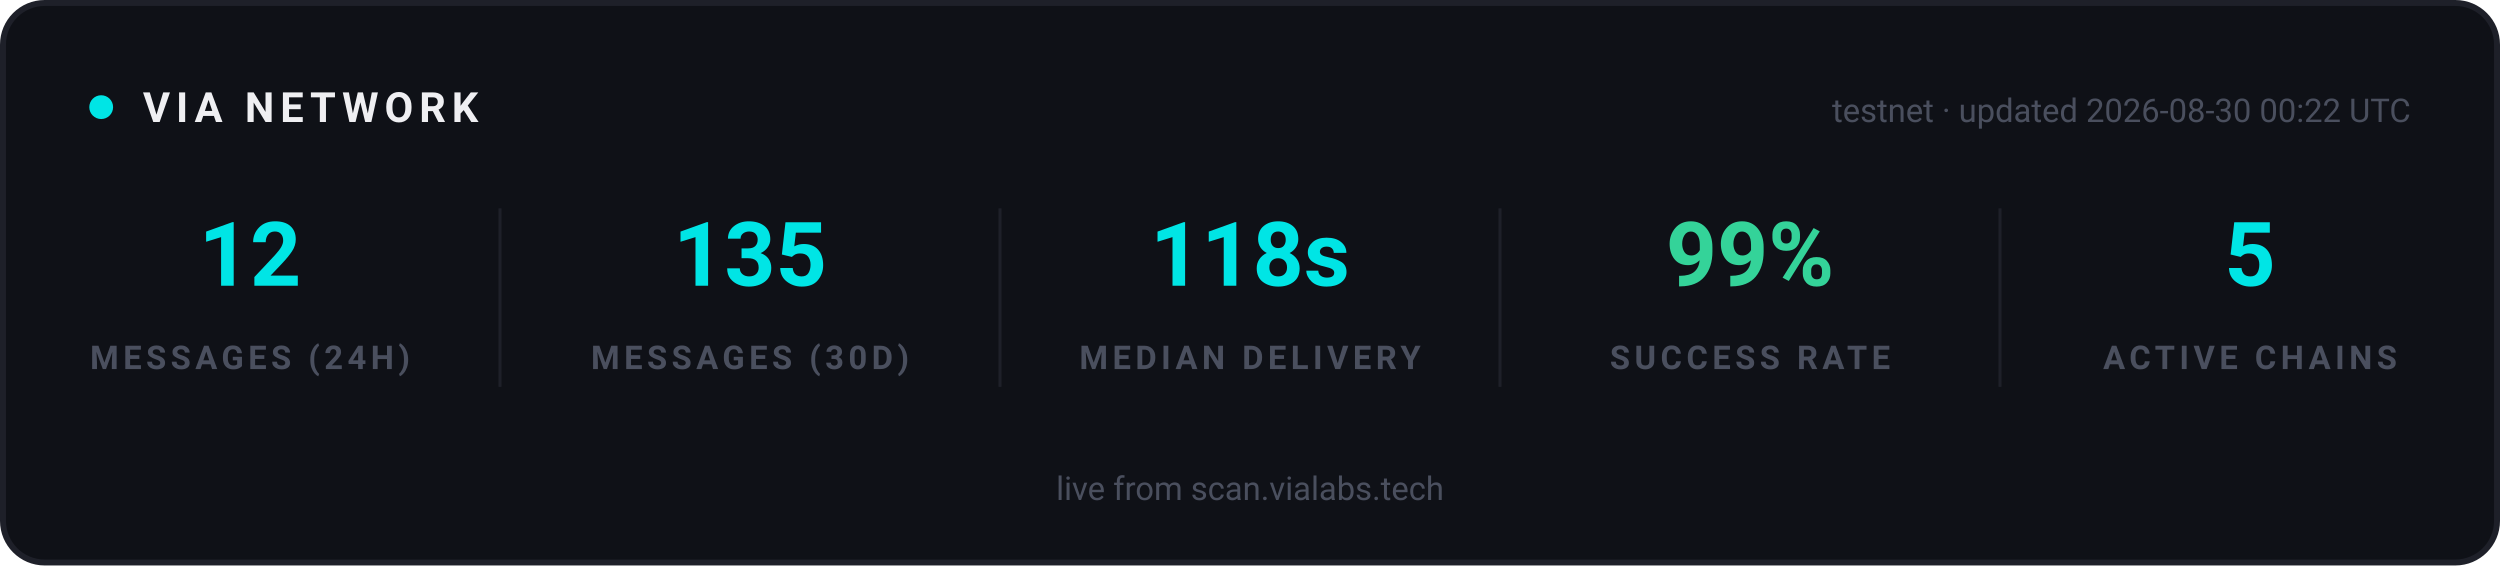
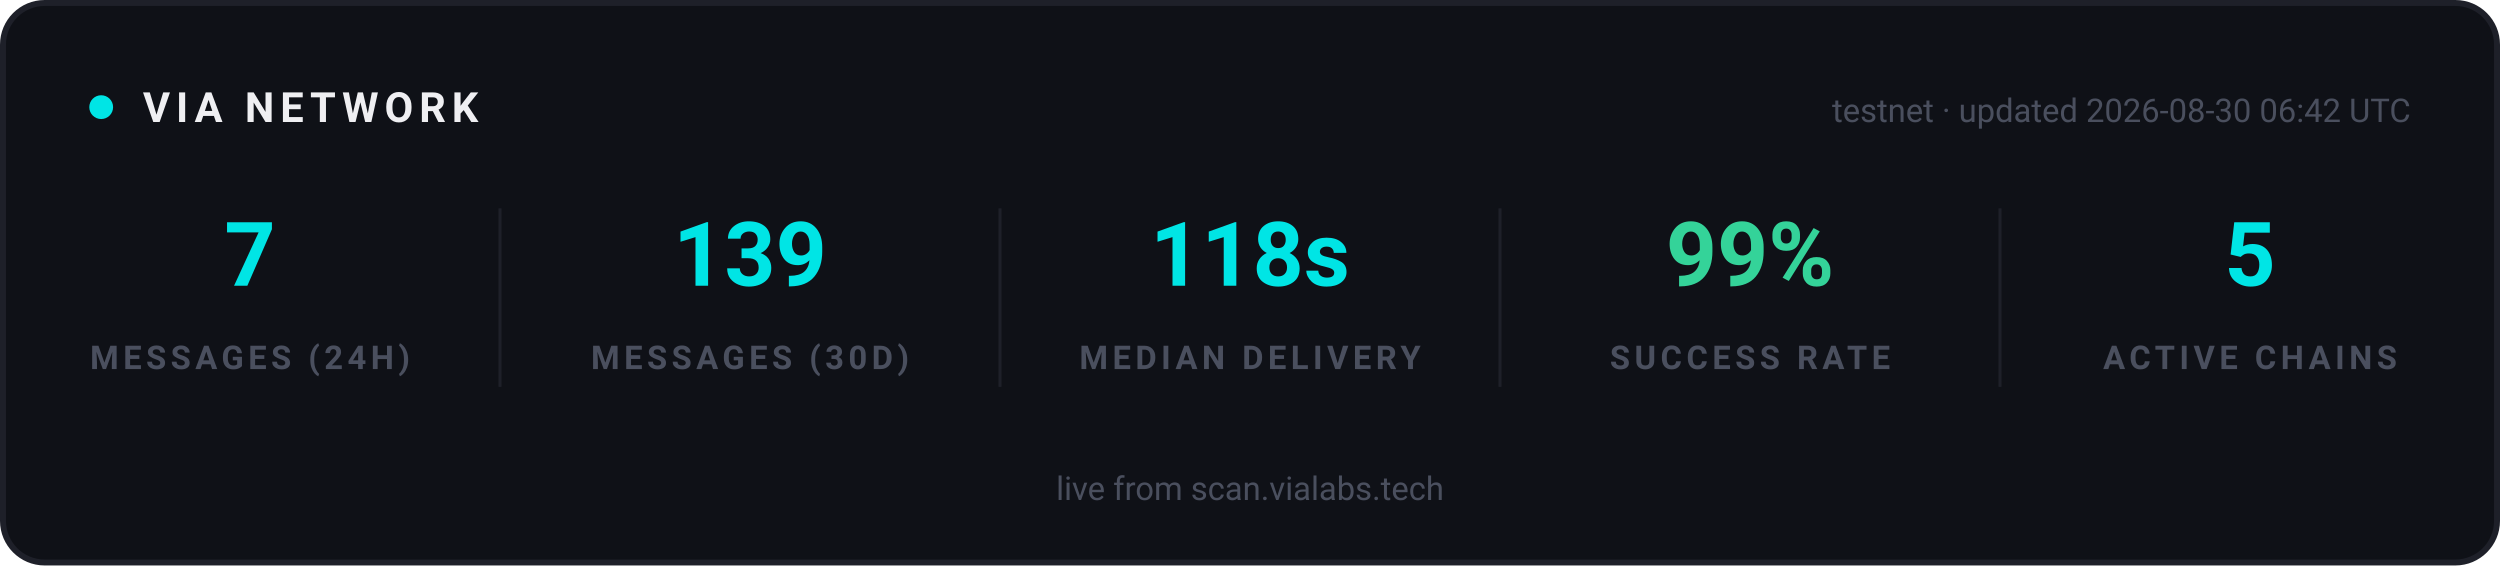
<svg xmlns="http://www.w3.org/2000/svg" width="840" height="190" viewBox="0 0 840 190" role="img" aria-label="VIA network statistics">
  <rect x="1" y="1" width="838" height="188" rx="14" fill="#0F1117" stroke="#1E2029" stroke-width="2" />
  <g font-family="-apple-system, 'Segoe UI', Ubuntu, Roboto, sans-serif">
    <circle cx="34" cy="36" r="4" fill="#00E5E5">
      <animate attributeName="opacity" values="1;0.25;1" dur="2s" repeatCount="indefinite" />
    </circle>
    <text x="48" y="41" font-size="14" font-weight="700" letter-spacing="2" fill="#EFEFF2">VIA NETWORK</text>
-     <text x="810" y="41" text-anchor="end" font-size="11" fill="#4A4F5E">testnet · updated 2026-08-30 00:22 UTC</text>
+     <text x="810" y="41" text-anchor="end" font-size="11" fill="#4A4F5E">testnet · updated 2026-08-30 06:42 UTC</text>
  </g>
  <g text-anchor="middle" font-family="-apple-system, 'Segoe UI', Ubuntu, Roboto, sans-serif">
-     <text x="84" y="96" font-size="30" font-weight="700" fill="#00E5E5">12</text>
+     <text x="84" y="96" font-size="30" font-weight="700" fill="#00E5E5">7</text>
    <text x="84" y="124" font-size="11" font-weight="600" letter-spacing="1.5" fill="#4A4F5E">MESSAGES (24H)</text>
  </g>
  <g text-anchor="middle" font-family="-apple-system, 'Segoe UI', Ubuntu, Roboto, sans-serif">
-     <text x="252" y="96" font-size="30" font-weight="700" fill="#00E5E5">135</text>
+     <text x="252" y="96" font-size="30" font-weight="700" fill="#00E5E5">139</text>
    <text x="252" y="124" font-size="11" font-weight="600" letter-spacing="1.5" fill="#4A4F5E">MESSAGES (30D)</text>
  </g>
  <line x1="168" y1="70" x2="168" y2="130" stroke="#1E2029" stroke-width="1" />
  <g text-anchor="middle" font-family="-apple-system, 'Segoe UI', Ubuntu, Roboto, sans-serif">
    <text x="420" y="96" font-size="30" font-weight="700" fill="#00E5E5">118s</text>
    <text x="420" y="124" font-size="11" font-weight="600" letter-spacing="1.5" fill="#4A4F5E">MEDIAN DELIVERY</text>
  </g>
  <line x1="336" y1="70" x2="336" y2="130" stroke="#1E2029" stroke-width="1" />
  <g text-anchor="middle" font-family="-apple-system, 'Segoe UI', Ubuntu, Roboto, sans-serif">
    <text x="588" y="96" font-size="30" font-weight="700" fill="#34D399">99%</text>
    <text x="588" y="124" font-size="11" font-weight="600" letter-spacing="1.5" fill="#4A4F5E">SUCCESS RATE</text>
  </g>
  <line x1="504" y1="70" x2="504" y2="130" stroke="#1E2029" stroke-width="1" />
  <g text-anchor="middle" font-family="-apple-system, 'Segoe UI', Ubuntu, Roboto, sans-serif">
    <text x="756" y="96" font-size="30" font-weight="700" fill="#00E5E5">5</text>
    <text x="756" y="124" font-size="11" font-weight="600" letter-spacing="1.5" fill="#4A4F5E">ACTIVE CHAINS</text>
  </g>
  <line x1="672" y1="70" x2="672" y2="130" stroke="#1E2029" stroke-width="1" />
  <g font-family="-apple-system, 'Segoe UI', Ubuntu, Roboto, sans-serif" text-anchor="middle">
    <text x="420" y="168" font-size="11" fill="#4A4F5E">live from scan.vialabs.tech</text>
  </g>
</svg>
